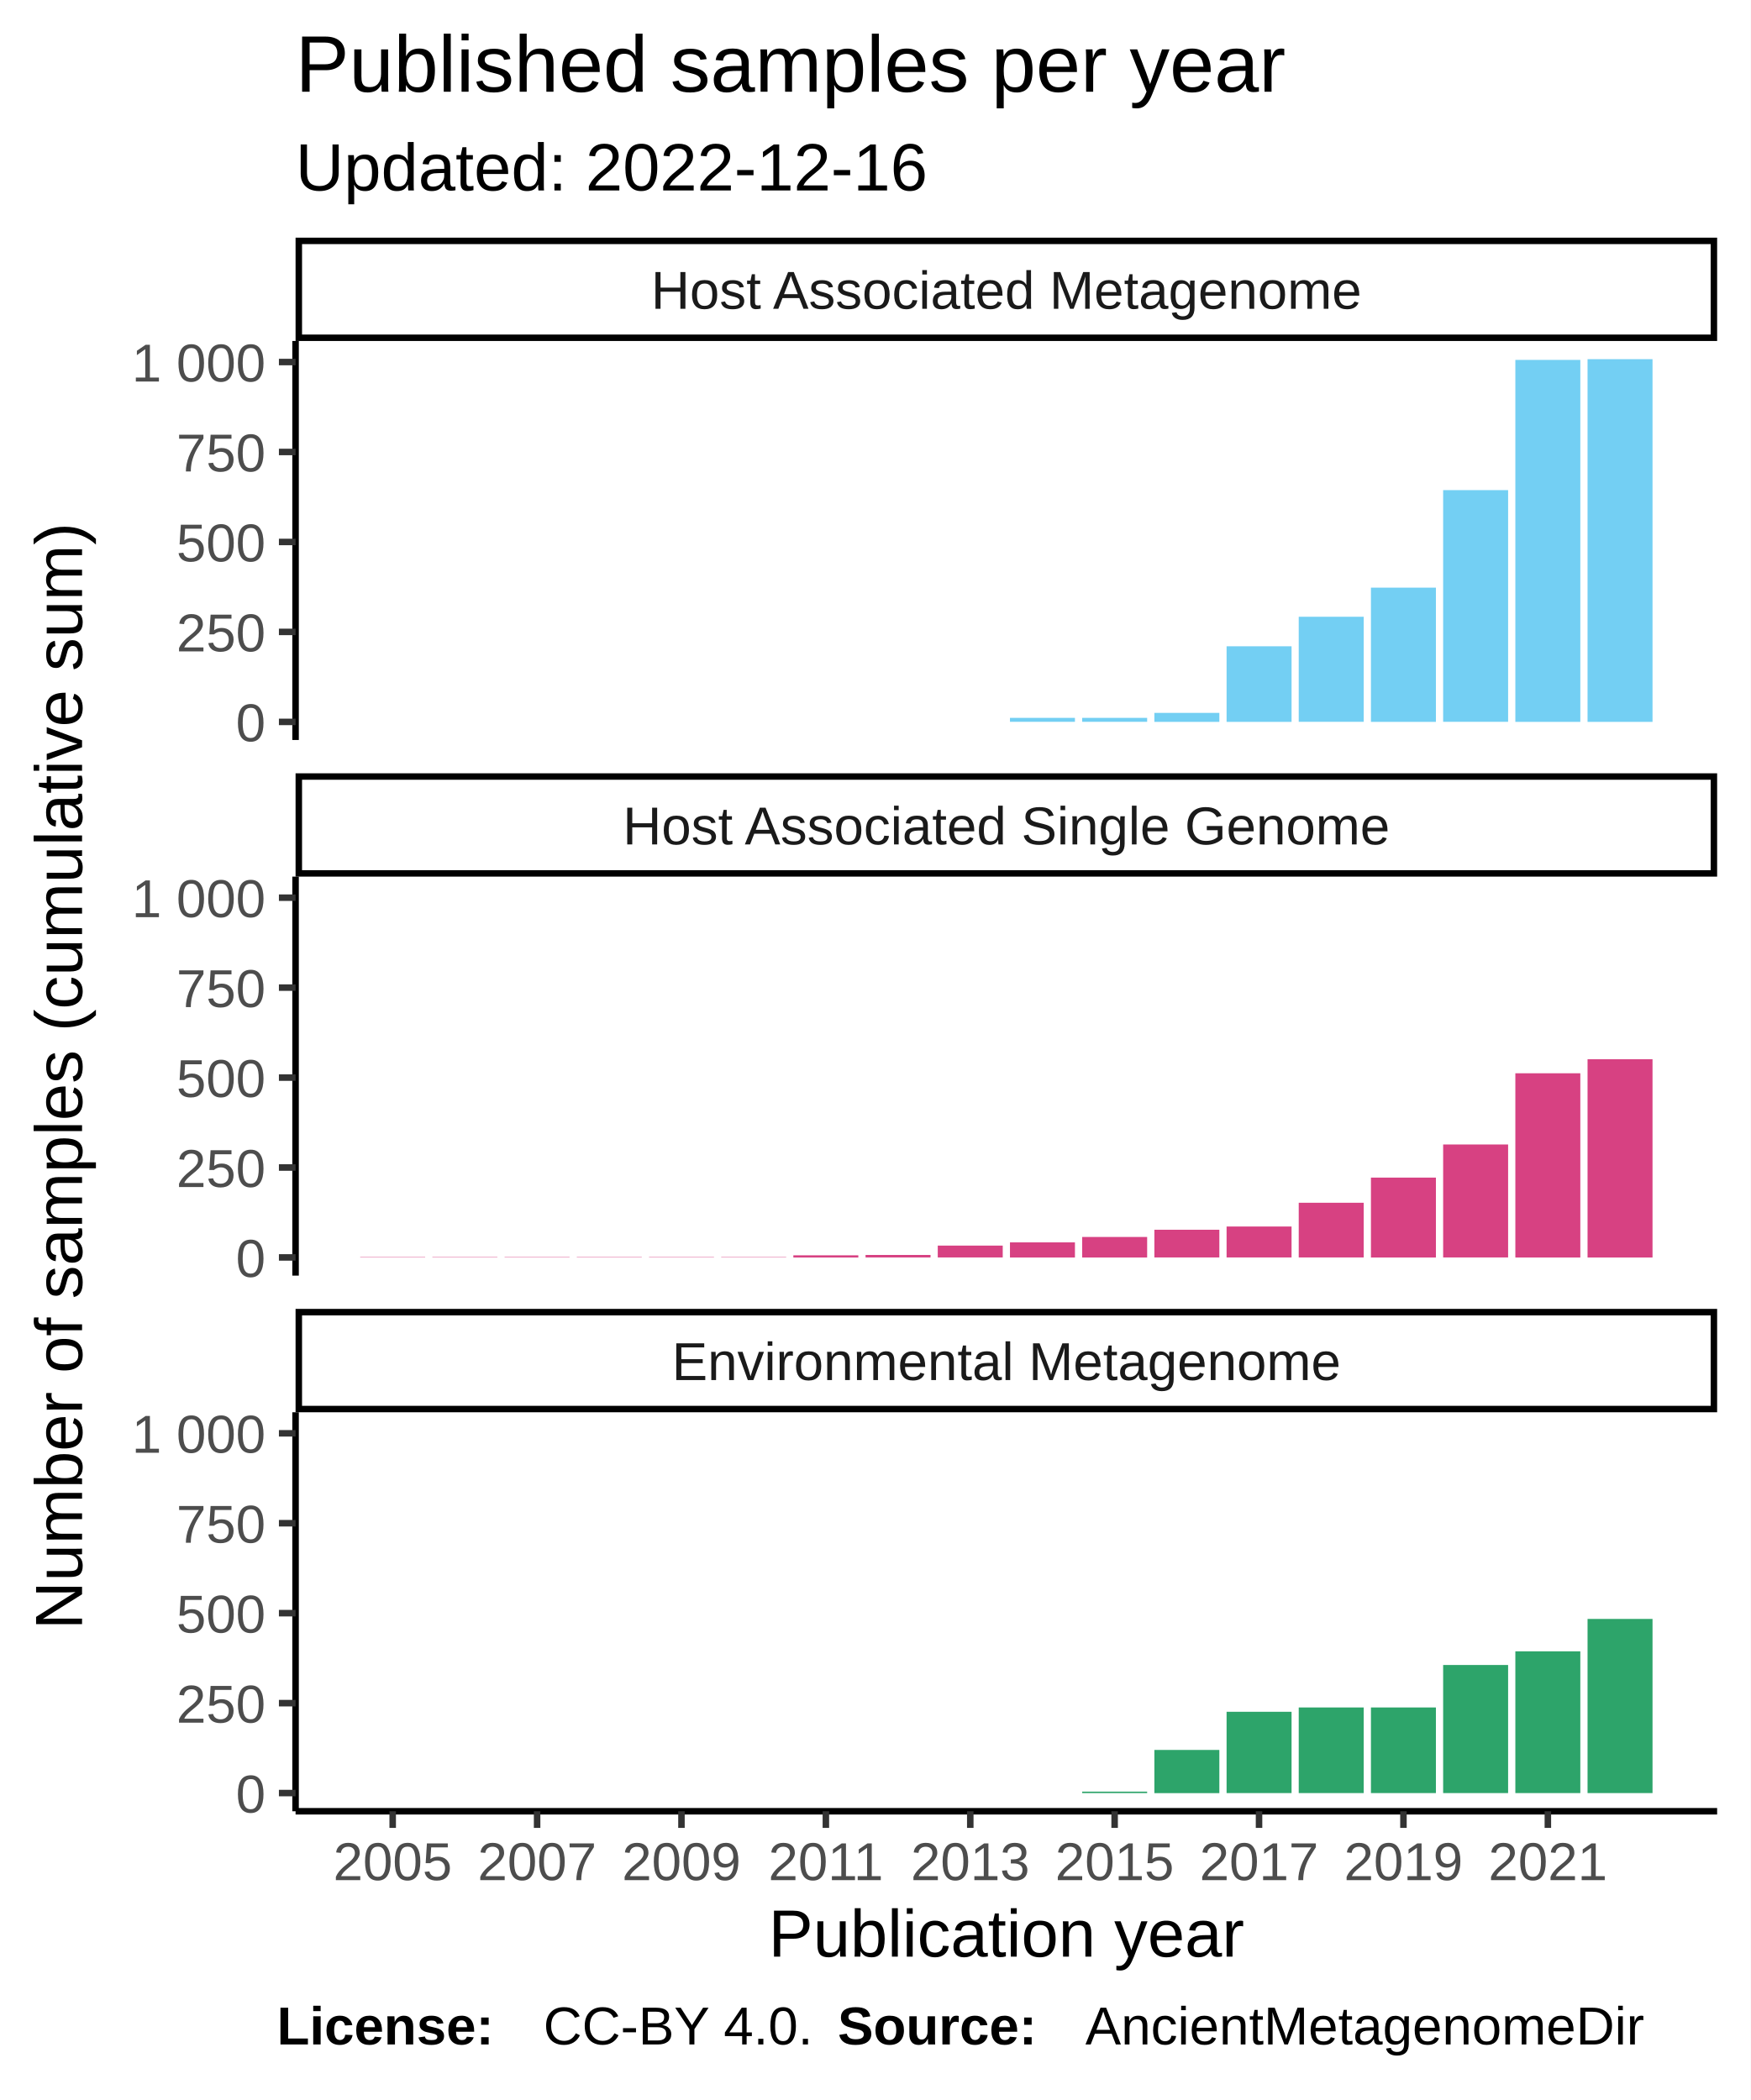
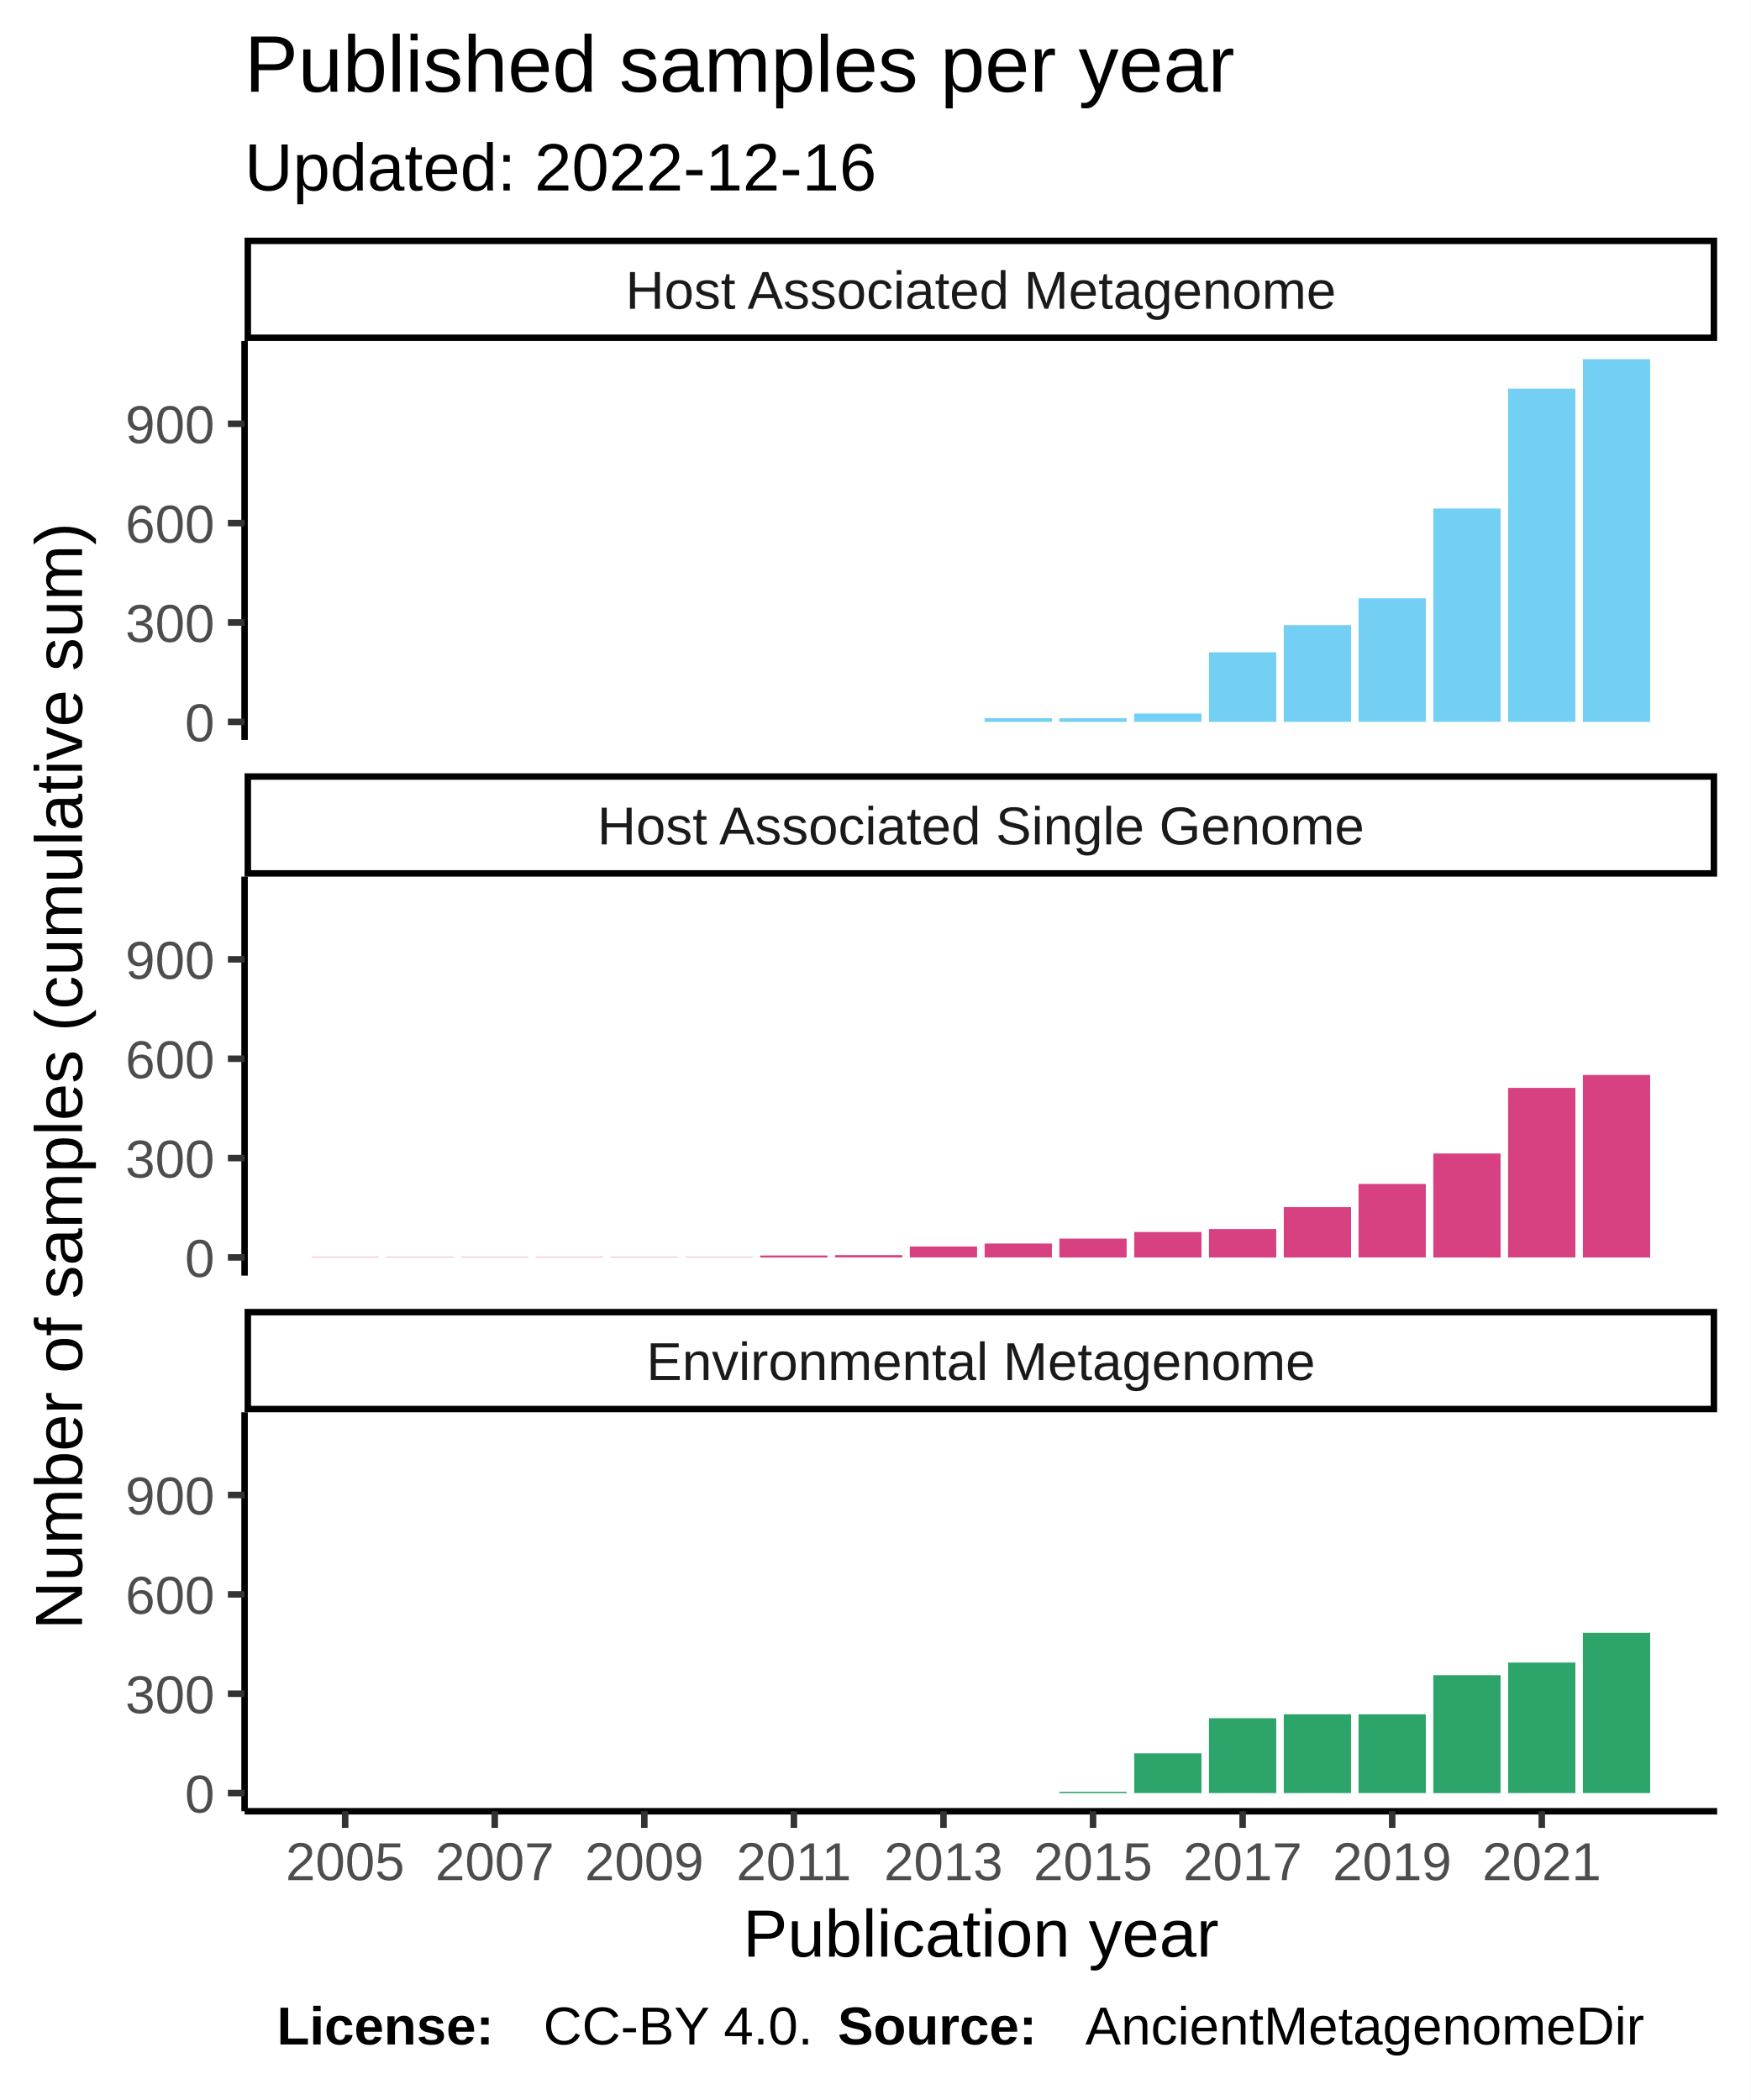
<svg xmlns="http://www.w3.org/2000/svg" class="svglite" width="288.00pt" height="345.60pt" viewBox="0 0 288.00 345.60">
  <defs>
    <style type="text/css">
    .svglite line, .svglite polyline, .svglite polygon, .svglite path, .svglite rect, .svglite circle {
      fill: none;
      stroke: #000000;
      stroke-linecap: round;
      stroke-linejoin: round;
      stroke-miterlimit: 10.00;
    }
  </style>
  </defs>
  <rect width="100%" height="100%" style="stroke: none; fill: #FFFFFF;" />
  <defs>
    <clipPath id="cpMC4wMHwyODguMDB8MC4wMHwzNDUuNjA=">
      <rect x="0.00" y="0.00" width="288.00" height="345.60" />
    </clipPath>
  </defs>
  <g clip-path="url(#cpMC4wMHwyODguMDB8MC4wMHwzNDUuNjA=)">
    <rect x="0.00" y="0.00" width="288.00" height="345.60" style="stroke-width: 1.07; stroke: #FFFFFF; fill: #FFFFFF;" />
  </g>
  <defs>
-     <clipPath id="cpNDguNjN8MjgyLjUyfDU2LjEyfDEyMS43OA==">
-       <rect x="48.63" y="56.12" width="233.89" height="65.66" />
+     <clipPath id="cpNDAuMjR8MjgyLjUyfDU2LjEyfDEyMS43OA==">
+       <rect x="40.24" y="56.12" width="242.28" height="65.66" />
    </clipPath>
  </defs>
-   <g clip-path="url(#cpNDguNjN8MjgyLjUyfDU2LjEyfDEyMS43OA==)">
-     <rect x="48.63" y="56.12" width="233.89" height="65.66" style="stroke-width: 1.07; stroke: none; fill: #FFFFFF;" />
-     <rect x="59.26" y="118.80" width="10.69" height="0.00" style="stroke-width: 1.07; stroke: none; stroke-linecap: square; stroke-linejoin: miter; fill: #73CFF3;" />
-     <rect x="71.14" y="118.80" width="10.69" height="0.00" style="stroke-width: 1.07; stroke: none; stroke-linecap: square; stroke-linejoin: miter; fill: #73CFF3;" />
-     <rect x="83.02" y="118.80" width="10.69" height="0.00" style="stroke-width: 1.07; stroke: none; stroke-linecap: square; stroke-linejoin: miter; fill: #73CFF3;" />
-     <rect x="94.90" y="118.80" width="10.69" height="0.00" style="stroke-width: 1.07; stroke: none; stroke-linecap: square; stroke-linejoin: miter; fill: #73CFF3;" />
-     <rect x="106.78" y="118.80" width="10.69" height="0.00" style="stroke-width: 1.07; stroke: none; stroke-linecap: square; stroke-linejoin: miter; fill: #73CFF3;" />
-     <rect x="118.66" y="118.80" width="10.69" height="0.00" style="stroke-width: 1.07; stroke: none; stroke-linecap: square; stroke-linejoin: miter; fill: #73CFF3;" />
-     <rect x="130.53" y="118.80" width="10.69" height="0.00" style="stroke-width: 1.07; stroke: none; stroke-linecap: square; stroke-linejoin: miter; fill: #73CFF3;" />
-     <rect x="142.41" y="118.80" width="10.69" height="0.00" style="stroke-width: 1.07; stroke: none; stroke-linecap: square; stroke-linejoin: miter; fill: #73CFF3;" />
-     <rect x="154.29" y="118.80" width="10.69" height="0.00" style="stroke-width: 1.07; stroke: none; stroke-linecap: square; stroke-linejoin: miter; fill: #73CFF3;" />
-     <rect x="166.17" y="118.14" width="10.69" height="0.65" style="stroke-width: 1.07; stroke: none; stroke-linecap: square; stroke-linejoin: miter; fill: #73CFF3;" />
-     <rect x="178.05" y="118.14" width="10.69" height="0.65" style="stroke-width: 1.07; stroke: none; stroke-linecap: square; stroke-linejoin: miter; fill: #73CFF3;" />
-     <rect x="189.93" y="117.32" width="10.69" height="1.48" style="stroke-width: 1.07; stroke: none; stroke-linecap: square; stroke-linejoin: miter; fill: #73CFF3;" />
-     <rect x="201.81" y="106.36" width="10.69" height="12.44" style="stroke-width: 1.07; stroke: none; stroke-linecap: square; stroke-linejoin: miter; fill: #73CFF3;" />
-     <rect x="213.68" y="101.50" width="10.69" height="17.29" style="stroke-width: 1.07; stroke: none; stroke-linecap: square; stroke-linejoin: miter; fill: #73CFF3;" />
-     <rect x="225.56" y="96.71" width="10.69" height="22.09" style="stroke-width: 1.07; stroke: none; stroke-linecap: square; stroke-linejoin: miter; fill: #73CFF3;" />
-     <rect x="237.44" y="80.66" width="10.69" height="38.13" style="stroke-width: 1.07; stroke: none; stroke-linecap: square; stroke-linejoin: miter; fill: #73CFF3;" />
-     <rect x="249.32" y="59.23" width="10.69" height="59.57" style="stroke-width: 1.07; stroke: none; stroke-linecap: square; stroke-linejoin: miter; fill: #73CFF3;" />
-     <rect x="261.20" y="59.11" width="10.69" height="59.69" style="stroke-width: 1.07; stroke: none; stroke-linecap: square; stroke-linejoin: miter; fill: #73CFF3;" />
+   <g clip-path="url(#cpNDAuMjR8MjgyLjUyfDU2LjEyfDEyMS43OA==)">
+     <rect x="40.24" y="56.12" width="242.28" height="65.66" style="stroke-width: 1.07; stroke: none; fill: #FFFFFF;" />
+     <rect x="51.26" y="118.80" width="11.07" height="0.00" style="stroke-width: 1.07; stroke: none; stroke-linecap: square; stroke-linejoin: miter; fill: #73CFF3;" />
+     <rect x="63.56" y="118.80" width="11.07" height="0.00" style="stroke-width: 1.07; stroke: none; stroke-linecap: square; stroke-linejoin: miter; fill: #73CFF3;" />
+     <rect x="75.87" y="118.80" width="11.07" height="0.00" style="stroke-width: 1.07; stroke: none; stroke-linecap: square; stroke-linejoin: miter; fill: #73CFF3;" />
+     <rect x="88.17" y="118.80" width="11.07" height="0.00" style="stroke-width: 1.07; stroke: none; stroke-linecap: square; stroke-linejoin: miter; fill: #73CFF3;" />
+     <rect x="100.47" y="118.80" width="11.07" height="0.00" style="stroke-width: 1.07; stroke: none; stroke-linecap: square; stroke-linejoin: miter; fill: #73CFF3;" />
+     <rect x="112.78" y="118.80" width="11.07" height="0.00" style="stroke-width: 1.07; stroke: none; stroke-linecap: square; stroke-linejoin: miter; fill: #73CFF3;" />
+     <rect x="125.08" y="118.80" width="11.07" height="0.00" style="stroke-width: 1.07; stroke: none; stroke-linecap: square; stroke-linejoin: miter; fill: #73CFF3;" />
+     <rect x="137.39" y="118.80" width="11.07" height="0.00" style="stroke-width: 1.07; stroke: none; stroke-linecap: square; stroke-linejoin: miter; fill: #73CFF3;" />
+     <rect x="149.69" y="118.80" width="11.07" height="0.00" style="stroke-width: 1.07; stroke: none; stroke-linecap: square; stroke-linejoin: miter; fill: #73CFF3;" />
+     <rect x="162.00" y="118.20" width="11.07" height="0.60" style="stroke-width: 1.07; stroke: none; stroke-linecap: square; stroke-linejoin: miter; fill: #73CFF3;" />
+     <rect x="174.30" y="118.20" width="11.07" height="0.60" style="stroke-width: 1.07; stroke: none; stroke-linecap: square; stroke-linejoin: miter; fill: #73CFF3;" />
+     <rect x="186.61" y="117.43" width="11.07" height="1.36" style="stroke-width: 1.07; stroke: none; stroke-linecap: square; stroke-linejoin: miter; fill: #73CFF3;" />
+     <rect x="198.91" y="107.35" width="11.07" height="11.45" style="stroke-width: 1.07; stroke: none; stroke-linecap: square; stroke-linejoin: miter; fill: #73CFF3;" />
+     <rect x="211.22" y="102.88" width="11.07" height="15.92" style="stroke-width: 1.07; stroke: none; stroke-linecap: square; stroke-linejoin: miter; fill: #73CFF3;" />
+     <rect x="223.52" y="98.46" width="11.07" height="20.33" style="stroke-width: 1.07; stroke: none; stroke-linecap: square; stroke-linejoin: miter; fill: #73CFF3;" />
+     <rect x="235.82" y="83.69" width="11.07" height="35.10" style="stroke-width: 1.07; stroke: none; stroke-linecap: square; stroke-linejoin: miter; fill: #73CFF3;" />
+     <rect x="248.13" y="63.96" width="11.07" height="54.84" style="stroke-width: 1.07; stroke: none; stroke-linecap: square; stroke-linejoin: miter; fill: #73CFF3;" />
+     <rect x="260.43" y="59.11" width="11.07" height="59.69" style="stroke-width: 1.07; stroke: none; stroke-linecap: square; stroke-linejoin: miter; fill: #73CFF3;" />
  </g>
  <g clip-path="url(#cpMC4wMHwyODguMDB8MC4wMHwzNDUuNjA=)">
</g>
  <defs>
-     <clipPath id="cpNDguNjN8MjgyLjUyfDE0NC4yN3wyMDkuOTM=">
-       <rect x="48.63" y="144.27" width="233.89" height="65.66" />
+     <clipPath id="cpNDAuMjR8MjgyLjUyfDE0NC4yN3wyMDkuOTM=">
+       <rect x="40.24" y="144.27" width="242.28" height="65.66" />
    </clipPath>
  </defs>
-   <g clip-path="url(#cpNDguNjN8MjgyLjUyfDE0NC4yN3wyMDkuOTM=)">
-     <rect x="48.63" y="144.27" width="233.89" height="65.66" style="stroke-width: 1.07; stroke: none; fill: #FFFFFF;" />
-     <rect x="59.26" y="206.88" width="10.69" height="0.059" style="stroke-width: 1.07; stroke: none; stroke-linecap: square; stroke-linejoin: miter; fill: #D74182;" />
-     <rect x="71.14" y="206.88" width="10.69" height="0.059" style="stroke-width: 1.07; stroke: none; stroke-linecap: square; stroke-linejoin: miter; fill: #D74182;" />
-     <rect x="83.02" y="206.88" width="10.69" height="0.059" style="stroke-width: 1.07; stroke: none; stroke-linecap: square; stroke-linejoin: miter; fill: #D74182;" />
-     <rect x="94.90" y="206.88" width="10.69" height="0.059" style="stroke-width: 1.07; stroke: none; stroke-linecap: square; stroke-linejoin: miter; fill: #D74182;" />
-     <rect x="106.78" y="206.88" width="10.69" height="0.059" style="stroke-width: 1.07; stroke: none; stroke-linecap: square; stroke-linejoin: miter; fill: #D74182;" />
-     <rect x="118.66" y="206.88" width="10.69" height="0.059" style="stroke-width: 1.07; stroke: none; stroke-linecap: square; stroke-linejoin: miter; fill: #D74182;" />
-     <rect x="130.53" y="206.59" width="10.69" height="0.36" style="stroke-width: 1.07; stroke: none; stroke-linecap: square; stroke-linejoin: miter; fill: #D74182;" />
-     <rect x="142.41" y="206.53" width="10.69" height="0.41" style="stroke-width: 1.07; stroke: none; stroke-linecap: square; stroke-linejoin: miter; fill: #D74182;" />
-     <rect x="154.29" y="204.99" width="10.69" height="1.95" style="stroke-width: 1.07; stroke: none; stroke-linecap: square; stroke-linejoin: miter; fill: #D74182;" />
-     <rect x="166.17" y="204.46" width="10.69" height="2.49" style="stroke-width: 1.07; stroke: none; stroke-linecap: square; stroke-linejoin: miter; fill: #D74182;" />
-     <rect x="178.05" y="203.57" width="10.69" height="3.38" style="stroke-width: 1.07; stroke: none; stroke-linecap: square; stroke-linejoin: miter; fill: #D74182;" />
-     <rect x="189.93" y="202.38" width="10.69" height="4.56" style="stroke-width: 1.07; stroke: none; stroke-linecap: square; stroke-linejoin: miter; fill: #D74182;" />
-     <rect x="201.81" y="201.85" width="10.69" height="5.09" style="stroke-width: 1.07; stroke: none; stroke-linecap: square; stroke-linejoin: miter; fill: #D74182;" />
-     <rect x="213.68" y="197.94" width="10.69" height="9.00" style="stroke-width: 1.07; stroke: none; stroke-linecap: square; stroke-linejoin: miter; fill: #D74182;" />
-     <rect x="225.56" y="193.80" width="10.69" height="13.15" style="stroke-width: 1.07; stroke: none; stroke-linecap: square; stroke-linejoin: miter; fill: #D74182;" />
-     <rect x="237.44" y="188.35" width="10.69" height="18.59" style="stroke-width: 1.07; stroke: none; stroke-linecap: square; stroke-linejoin: miter; fill: #D74182;" />
-     <rect x="249.32" y="176.63" width="10.69" height="30.32" style="stroke-width: 1.07; stroke: none; stroke-linecap: square; stroke-linejoin: miter; fill: #D74182;" />
-     <rect x="261.20" y="174.32" width="10.69" height="32.63" style="stroke-width: 1.07; stroke: none; stroke-linecap: square; stroke-linejoin: miter; fill: #D74182;" />
+   <g clip-path="url(#cpNDAuMjR8MjgyLjUyfDE0NC4yN3wyMDkuOTM=)">
+     <rect x="40.24" y="144.27" width="242.28" height="65.66" style="stroke-width: 1.07; stroke: none; fill: #FFFFFF;" />
+     <rect x="51.26" y="206.89" width="11.07" height="0.055" style="stroke-width: 1.07; stroke: none; stroke-linecap: square; stroke-linejoin: miter; fill: #D74182;" />
+     <rect x="63.56" y="206.89" width="11.07" height="0.055" style="stroke-width: 1.07; stroke: none; stroke-linecap: square; stroke-linejoin: miter; fill: #D74182;" />
+     <rect x="75.87" y="206.89" width="11.07" height="0.055" style="stroke-width: 1.07; stroke: none; stroke-linecap: square; stroke-linejoin: miter; fill: #D74182;" />
+     <rect x="88.17" y="206.89" width="11.07" height="0.055" style="stroke-width: 1.07; stroke: none; stroke-linecap: square; stroke-linejoin: miter; fill: #D74182;" />
+     <rect x="100.47" y="206.89" width="11.07" height="0.055" style="stroke-width: 1.07; stroke: none; stroke-linecap: square; stroke-linejoin: miter; fill: #D74182;" />
+     <rect x="112.78" y="206.89" width="11.07" height="0.055" style="stroke-width: 1.07; stroke: none; stroke-linecap: square; stroke-linejoin: miter; fill: #D74182;" />
+     <rect x="125.08" y="206.62" width="11.07" height="0.33" style="stroke-width: 1.07; stroke: none; stroke-linecap: square; stroke-linejoin: miter; fill: #D74182;" />
+     <rect x="137.39" y="206.56" width="11.07" height="0.38" style="stroke-width: 1.07; stroke: none; stroke-linecap: square; stroke-linejoin: miter; fill: #D74182;" />
+     <rect x="149.69" y="205.14" width="11.07" height="1.80" style="stroke-width: 1.07; stroke: none; stroke-linecap: square; stroke-linejoin: miter; fill: #D74182;" />
+     <rect x="162.00" y="204.65" width="11.07" height="2.29" style="stroke-width: 1.07; stroke: none; stroke-linecap: square; stroke-linejoin: miter; fill: #D74182;" />
+     <rect x="174.30" y="203.84" width="11.07" height="3.11" style="stroke-width: 1.07; stroke: none; stroke-linecap: square; stroke-linejoin: miter; fill: #D74182;" />
+     <rect x="186.61" y="202.75" width="11.07" height="4.20" style="stroke-width: 1.07; stroke: none; stroke-linecap: square; stroke-linejoin: miter; fill: #D74182;" />
+     <rect x="198.91" y="202.26" width="11.07" height="4.69" style="stroke-width: 1.07; stroke: none; stroke-linecap: square; stroke-linejoin: miter; fill: #D74182;" />
+     <rect x="211.22" y="198.66" width="11.07" height="8.29" style="stroke-width: 1.07; stroke: none; stroke-linecap: square; stroke-linejoin: miter; fill: #D74182;" />
+     <rect x="223.52" y="194.84" width="11.07" height="12.10" style="stroke-width: 1.07; stroke: none; stroke-linecap: square; stroke-linejoin: miter; fill: #D74182;" />
+     <rect x="235.82" y="189.83" width="11.07" height="17.12" style="stroke-width: 1.07; stroke: none; stroke-linecap: square; stroke-linejoin: miter; fill: #D74182;" />
+     <rect x="248.13" y="179.03" width="11.07" height="27.91" style="stroke-width: 1.07; stroke: none; stroke-linecap: square; stroke-linejoin: miter; fill: #D74182;" />
+     <rect x="260.43" y="176.91" width="11.07" height="30.04" style="stroke-width: 1.07; stroke: none; stroke-linecap: square; stroke-linejoin: miter; fill: #D74182;" />
  </g>
  <g clip-path="url(#cpMC4wMHwyODguMDB8MC4wMHwzNDUuNjA=)">
</g>
  <defs>
-     <clipPath id="cpNDguNjN8MjgyLjUyfDIzMi40MnwyOTguMDg=">
-       <rect x="48.63" y="232.42" width="233.89" height="65.66" />
+     <clipPath id="cpNDAuMjR8MjgyLjUyfDIzMi40MnwyOTguMDg=">
+       <rect x="40.24" y="232.42" width="242.28" height="65.66" />
    </clipPath>
  </defs>
-   <g clip-path="url(#cpNDguNjN8MjgyLjUyfDIzMi40MnwyOTguMDg=)">
-     <rect x="48.63" y="232.42" width="233.89" height="65.66" style="stroke-width: 1.07; stroke: none; fill: #FFFFFF;" />
-     <rect x="59.26" y="295.09" width="10.69" height="0.00" style="stroke-width: 1.07; stroke: none; stroke-linecap: square; stroke-linejoin: miter; fill: #2DA46A;" />
-     <rect x="71.14" y="295.09" width="10.69" height="0.00" style="stroke-width: 1.07; stroke: none; stroke-linecap: square; stroke-linejoin: miter; fill: #2DA46A;" />
-     <rect x="83.02" y="295.09" width="10.69" height="0.00" style="stroke-width: 1.07; stroke: none; stroke-linecap: square; stroke-linejoin: miter; fill: #2DA46A;" />
-     <rect x="94.90" y="295.09" width="10.69" height="0.00" style="stroke-width: 1.07; stroke: none; stroke-linecap: square; stroke-linejoin: miter; fill: #2DA46A;" />
-     <rect x="106.78" y="295.09" width="10.69" height="0.00" style="stroke-width: 1.07; stroke: none; stroke-linecap: square; stroke-linejoin: miter; fill: #2DA46A;" />
-     <rect x="118.66" y="295.09" width="10.69" height="0.00" style="stroke-width: 1.07; stroke: none; stroke-linecap: square; stroke-linejoin: miter; fill: #2DA46A;" />
-     <rect x="130.53" y="295.09" width="10.69" height="0.00" style="stroke-width: 1.07; stroke: none; stroke-linecap: square; stroke-linejoin: miter; fill: #2DA46A;" />
-     <rect x="142.41" y="295.09" width="10.69" height="0.00" style="stroke-width: 1.07; stroke: none; stroke-linecap: square; stroke-linejoin: miter; fill: #2DA46A;" />
-     <rect x="154.29" y="295.09" width="10.69" height="0.00" style="stroke-width: 1.07; stroke: none; stroke-linecap: square; stroke-linejoin: miter; fill: #2DA46A;" />
-     <rect x="166.17" y="295.09" width="10.69" height="0.00" style="stroke-width: 1.07; stroke: none; stroke-linecap: square; stroke-linejoin: miter; fill: #2DA46A;" />
-     <rect x="178.05" y="294.85" width="10.69" height="0.24" style="stroke-width: 1.07; stroke: none; stroke-linecap: square; stroke-linejoin: miter; fill: #2DA46A;" />
-     <rect x="189.93" y="287.99" width="10.69" height="7.11" style="stroke-width: 1.07; stroke: none; stroke-linecap: square; stroke-linejoin: miter; fill: #2DA46A;" />
-     <rect x="201.81" y="281.71" width="10.69" height="13.38" style="stroke-width: 1.07; stroke: none; stroke-linecap: square; stroke-linejoin: miter; fill: #2DA46A;" />
-     <rect x="213.68" y="281.00" width="10.69" height="14.09" style="stroke-width: 1.07; stroke: none; stroke-linecap: square; stroke-linejoin: miter; fill: #2DA46A;" />
-     <rect x="225.56" y="281.00" width="10.69" height="14.09" style="stroke-width: 1.07; stroke: none; stroke-linecap: square; stroke-linejoin: miter; fill: #2DA46A;" />
-     <rect x="237.44" y="274.01" width="10.69" height="21.08" style="stroke-width: 1.07; stroke: none; stroke-linecap: square; stroke-linejoin: miter; fill: #2DA46A;" />
-     <rect x="249.32" y="271.76" width="10.69" height="23.33" style="stroke-width: 1.07; stroke: none; stroke-linecap: square; stroke-linejoin: miter; fill: #2DA46A;" />
-     <rect x="261.20" y="266.43" width="10.69" height="28.66" style="stroke-width: 1.07; stroke: none; stroke-linecap: square; stroke-linejoin: miter; fill: #2DA46A;" />
+   <g clip-path="url(#cpNDAuMjR8MjgyLjUyfDIzMi40MnwyOTguMDg=)">
+     <rect x="40.24" y="232.42" width="242.28" height="65.66" style="stroke-width: 1.07; stroke: none; fill: #FFFFFF;" />
+     <rect x="51.26" y="295.09" width="11.07" height="0.00" style="stroke-width: 1.07; stroke: none; stroke-linecap: square; stroke-linejoin: miter; fill: #2DA46A;" />
+     <rect x="63.56" y="295.09" width="11.07" height="0.00" style="stroke-width: 1.07; stroke: none; stroke-linecap: square; stroke-linejoin: miter; fill: #2DA46A;" />
+     <rect x="75.87" y="295.09" width="11.07" height="0.00" style="stroke-width: 1.07; stroke: none; stroke-linecap: square; stroke-linejoin: miter; fill: #2DA46A;" />
+     <rect x="88.17" y="295.09" width="11.07" height="0.00" style="stroke-width: 1.07; stroke: none; stroke-linecap: square; stroke-linejoin: miter; fill: #2DA46A;" />
+     <rect x="100.47" y="295.09" width="11.07" height="0.00" style="stroke-width: 1.07; stroke: none; stroke-linecap: square; stroke-linejoin: miter; fill: #2DA46A;" />
+     <rect x="112.78" y="295.09" width="11.07" height="0.00" style="stroke-width: 1.07; stroke: none; stroke-linecap: square; stroke-linejoin: miter; fill: #2DA46A;" />
+     <rect x="125.08" y="295.09" width="11.07" height="0.00" style="stroke-width: 1.07; stroke: none; stroke-linecap: square; stroke-linejoin: miter; fill: #2DA46A;" />
+     <rect x="137.39" y="295.09" width="11.07" height="0.00" style="stroke-width: 1.07; stroke: none; stroke-linecap: square; stroke-linejoin: miter; fill: #2DA46A;" />
+     <rect x="149.69" y="295.09" width="11.07" height="0.00" style="stroke-width: 1.07; stroke: none; stroke-linecap: square; stroke-linejoin: miter; fill: #2DA46A;" />
+     <rect x="162.00" y="295.09" width="11.07" height="0.00" style="stroke-width: 1.07; stroke: none; stroke-linecap: square; stroke-linejoin: miter; fill: #2DA46A;" />
+     <rect x="174.30" y="294.87" width="11.07" height="0.22" style="stroke-width: 1.07; stroke: none; stroke-linecap: square; stroke-linejoin: miter; fill: #2DA46A;" />
+     <rect x="186.61" y="288.55" width="11.07" height="6.54" style="stroke-width: 1.07; stroke: none; stroke-linecap: square; stroke-linejoin: miter; fill: #2DA46A;" />
+     <rect x="198.91" y="282.77" width="11.07" height="12.32" style="stroke-width: 1.07; stroke: none; stroke-linecap: square; stroke-linejoin: miter; fill: #2DA46A;" />
+     <rect x="211.22" y="282.12" width="11.07" height="12.97" style="stroke-width: 1.07; stroke: none; stroke-linecap: square; stroke-linejoin: miter; fill: #2DA46A;" />
+     <rect x="223.52" y="282.12" width="11.07" height="12.97" style="stroke-width: 1.07; stroke: none; stroke-linecap: square; stroke-linejoin: miter; fill: #2DA46A;" />
+     <rect x="235.82" y="275.69" width="11.07" height="19.41" style="stroke-width: 1.07; stroke: none; stroke-linecap: square; stroke-linejoin: miter; fill: #2DA46A;" />
+     <rect x="248.13" y="273.61" width="11.07" height="21.48" style="stroke-width: 1.07; stroke: none; stroke-linecap: square; stroke-linejoin: miter; fill: #2DA46A;" />
+     <rect x="260.43" y="268.71" width="11.07" height="26.38" style="stroke-width: 1.07; stroke: none; stroke-linecap: square; stroke-linejoin: miter; fill: #2DA46A;" />
  </g>
  <g clip-path="url(#cpMC4wMHwyODguMDB8MC4wMHwzNDUuNjA=)">
</g>
  <defs>
-     <clipPath id="cpNDguNjN8MjgyLjUyfDIxNS40MXwyMzIuNDI=">
-       <rect x="48.63" y="215.41" width="233.89" height="17.01" />
+     <clipPath id="cpNDAuMjR8MjgyLjUyfDIxNS40MXwyMzIuNDI=">
+       <rect x="40.24" y="215.41" width="242.28" height="17.01" />
    </clipPath>
  </defs>
-   <g clip-path="url(#cpNDguNjN8MjgyLjUyfDIxNS40MXwyMzIuNDI=)">
-     <rect x="48.63" y="215.41" width="233.89" height="17.01" style="stroke-width: 2.13; fill: #FFFFFF;" />
-     <text x="165.58" y="227.12" text-anchor="middle" style="font-size: 8.80px; fill: #1A1A1A; font-family: Liberation Sans;" textLength="124.59px" lengthAdjust="spacingAndGlyphs">Environmental Metagenome</text>
+   <g clip-path="url(#cpNDAuMjR8MjgyLjUyfDIxNS40MXwyMzIuNDI=)">
+     <rect x="40.24" y="215.41" width="242.28" height="17.01" style="stroke-width: 2.13; fill: #FFFFFF;" />
+     <text x="161.38" y="227.12" text-anchor="middle" style="font-size: 8.80px; fill: #1A1A1A; font-family: Liberation Sans;" textLength="124.59px" lengthAdjust="spacingAndGlyphs">Environmental Metagenome</text>
  </g>
  <g clip-path="url(#cpMC4wMHwyODguMDB8MC4wMHwzNDUuNjA=)">
</g>
  <defs>
-     <clipPath id="cpNDguNjN8MjgyLjUyfDEyNy4yNnwxNDQuMjc=">
-       <rect x="48.63" y="127.26" width="233.89" height="17.01" />
+     <clipPath id="cpNDAuMjR8MjgyLjUyfDEyNy4yNnwxNDQuMjc=">
+       <rect x="40.24" y="127.26" width="242.28" height="17.01" />
    </clipPath>
  </defs>
-   <g clip-path="url(#cpNDguNjN8MjgyLjUyfDEyNy4yNnwxNDQuMjc=)">
-     <rect x="48.63" y="127.26" width="233.89" height="17.01" style="stroke-width: 2.13; fill: #FFFFFF;" />
-     <text x="165.58" y="138.97" text-anchor="middle" style="font-size: 8.80px; fill: #1A1A1A; font-family: Liberation Sans;" textLength="140.36px" lengthAdjust="spacingAndGlyphs">Host Associated Single Genome</text>
+   <g clip-path="url(#cpNDAuMjR8MjgyLjUyfDEyNy4yNnwxNDQuMjc=)">
+     <rect x="40.24" y="127.26" width="242.28" height="17.01" style="stroke-width: 2.13; fill: #FFFFFF;" />
+     <text x="161.38" y="138.97" text-anchor="middle" style="font-size: 8.80px; fill: #1A1A1A; font-family: Liberation Sans;" textLength="140.36px" lengthAdjust="spacingAndGlyphs">Host Associated Single Genome</text>
  </g>
  <g clip-path="url(#cpMC4wMHwyODguMDB8MC4wMHwzNDUuNjA=)">
</g>
  <defs>
-     <clipPath id="cpNDguNjN8MjgyLjUyfDM5LjExfDU2LjEy">
-       <rect x="48.63" y="39.11" width="233.89" height="17.01" />
+     <clipPath id="cpNDAuMjR8MjgyLjUyfDM5LjExfDU2LjEy">
+       <rect x="40.24" y="39.11" width="242.28" height="17.01" />
    </clipPath>
  </defs>
-   <g clip-path="url(#cpNDguNjN8MjgyLjUyfDM5LjExfDU2LjEy)">
-     <rect x="48.63" y="39.11" width="233.89" height="17.01" style="stroke-width: 2.13; fill: #FFFFFF;" />
-     <text x="165.58" y="50.82" text-anchor="middle" style="font-size: 8.80px; fill: #1A1A1A; font-family: Liberation Sans;" textLength="131.12px" lengthAdjust="spacingAndGlyphs">Host Associated Metagenome</text>
+   <g clip-path="url(#cpNDAuMjR8MjgyLjUyfDM5LjExfDU2LjEy)">
+     <rect x="40.24" y="39.11" width="242.28" height="17.01" style="stroke-width: 2.13; fill: #FFFFFF;" />
+     <text x="161.38" y="50.82" text-anchor="middle" style="font-size: 8.80px; fill: #1A1A1A; font-family: Liberation Sans;" textLength="131.12px" lengthAdjust="spacingAndGlyphs">Host Associated Metagenome</text>
  </g>
  <g clip-path="url(#cpMC4wMHwyODguMDB8MC4wMHwzNDUuNjA=)">
-     <polyline points="48.63,298.08 282.52,298.08 " style="stroke-width: 1.07; stroke-linecap: butt;" />
-     <polyline points="64.61,300.82 64.61,298.08 " style="stroke-width: 1.07; stroke: #333333; stroke-linecap: butt;" />
-     <polyline points="88.37,300.82 88.37,298.08 " style="stroke-width: 1.07; stroke: #333333; stroke-linecap: butt;" />
-     <polyline points="112.12,300.82 112.12,298.08 " style="stroke-width: 1.07; stroke: #333333; stroke-linecap: butt;" />
-     <polyline points="135.88,300.82 135.88,298.08 " style="stroke-width: 1.07; stroke: #333333; stroke-linecap: butt;" />
-     <polyline points="159.64,300.82 159.64,298.08 " style="stroke-width: 1.07; stroke: #333333; stroke-linecap: butt;" />
-     <polyline points="183.39,300.82 183.39,298.08 " style="stroke-width: 1.07; stroke: #333333; stroke-linecap: butt;" />
-     <polyline points="207.15,300.82 207.15,298.08 " style="stroke-width: 1.07; stroke: #333333; stroke-linecap: butt;" />
-     <polyline points="230.91,300.82 230.91,298.08 " style="stroke-width: 1.07; stroke: #333333; stroke-linecap: butt;" />
-     <polyline points="254.67,300.82 254.67,298.08 " style="stroke-width: 1.07; stroke: #333333; stroke-linecap: butt;" />
-     <text x="64.61" y="309.42" text-anchor="middle" style="font-size: 8.80px; fill: #4D4D4D; font-family: Liberation Sans;" textLength="22.38px" lengthAdjust="spacingAndGlyphs">2005</text>
-     <text x="88.37" y="309.42" text-anchor="middle" style="font-size: 8.80px; fill: #4D4D4D; font-family: Liberation Sans;" textLength="22.38px" lengthAdjust="spacingAndGlyphs">2007</text>
-     <text x="112.12" y="309.42" text-anchor="middle" style="font-size: 8.80px; fill: #4D4D4D; font-family: Liberation Sans;" textLength="22.38px" lengthAdjust="spacingAndGlyphs">2009</text>
-     <text x="135.88" y="309.42" text-anchor="middle" style="font-size: 8.80px; fill: #4D4D4D; font-family: Liberation Sans;" textLength="22.38px" lengthAdjust="spacingAndGlyphs">2011</text>
-     <text x="159.64" y="309.42" text-anchor="middle" style="font-size: 8.80px; fill: #4D4D4D; font-family: Liberation Sans;" textLength="22.38px" lengthAdjust="spacingAndGlyphs">2013</text>
-     <text x="183.39" y="309.42" text-anchor="middle" style="font-size: 8.80px; fill: #4D4D4D; font-family: Liberation Sans;" textLength="22.38px" lengthAdjust="spacingAndGlyphs">2015</text>
-     <text x="207.15" y="309.42" text-anchor="middle" style="font-size: 8.80px; fill: #4D4D4D; font-family: Liberation Sans;" textLength="22.38px" lengthAdjust="spacingAndGlyphs">2017</text>
-     <text x="230.91" y="309.42" text-anchor="middle" style="font-size: 8.80px; fill: #4D4D4D; font-family: Liberation Sans;" textLength="22.38px" lengthAdjust="spacingAndGlyphs">2019</text>
-     <text x="254.67" y="309.42" text-anchor="middle" style="font-size: 8.80px; fill: #4D4D4D; font-family: Liberation Sans;" textLength="22.38px" lengthAdjust="spacingAndGlyphs">2021</text>
-     <polyline points="48.63,121.78 48.63,56.12 " style="stroke-width: 1.07; stroke-linecap: butt;" />
-     <text x="43.70" y="122.00" text-anchor="end" style="font-size: 8.80px; fill: #4D4D4D; font-family: Liberation Sans;" textLength="5.59px" lengthAdjust="spacingAndGlyphs">0</text>
-     <text x="43.70" y="107.20" text-anchor="end" style="font-size: 8.80px; fill: #4D4D4D; font-family: Liberation Sans;" textLength="16.78px" lengthAdjust="spacingAndGlyphs">250</text>
-     <text x="43.70" y="92.40" text-anchor="end" style="font-size: 8.80px; fill: #4D4D4D; font-family: Liberation Sans;" textLength="16.78px" lengthAdjust="spacingAndGlyphs">500</text>
-     <text x="43.70" y="77.59" text-anchor="end" style="font-size: 8.80px; fill: #4D4D4D; font-family: Liberation Sans;" textLength="16.78px" lengthAdjust="spacingAndGlyphs">750</text>
-     <text x="43.70" y="62.79" text-anchor="end" style="font-size: 8.80px; fill: #4D4D4D; font-family: Liberation Sans;" textLength="25.17px" lengthAdjust="spacingAndGlyphs">1 000</text>
-     <polyline points="45.89,118.80 48.63,118.80 " style="stroke-width: 1.07; stroke: #333333; stroke-linecap: butt;" />
-     <polyline points="45.89,103.99 48.63,103.99 " style="stroke-width: 1.07; stroke: #333333; stroke-linecap: butt;" />
-     <polyline points="45.89,89.19 48.63,89.19 " style="stroke-width: 1.07; stroke: #333333; stroke-linecap: butt;" />
-     <polyline points="45.89,74.38 48.63,74.38 " style="stroke-width: 1.07; stroke: #333333; stroke-linecap: butt;" />
-     <polyline points="45.89,59.58 48.63,59.58 " style="stroke-width: 1.07; stroke: #333333; stroke-linecap: butt;" />
-     <polyline points="48.63,209.93 48.63,144.27 " style="stroke-width: 1.07; stroke-linecap: butt;" />
-     <text x="43.70" y="210.15" text-anchor="end" style="font-size: 8.80px; fill: #4D4D4D; font-family: Liberation Sans;" textLength="5.59px" lengthAdjust="spacingAndGlyphs">0</text>
-     <text x="43.70" y="195.35" text-anchor="end" style="font-size: 8.80px; fill: #4D4D4D; font-family: Liberation Sans;" textLength="16.78px" lengthAdjust="spacingAndGlyphs">250</text>
-     <text x="43.70" y="180.54" text-anchor="end" style="font-size: 8.80px; fill: #4D4D4D; font-family: Liberation Sans;" textLength="16.78px" lengthAdjust="spacingAndGlyphs">500</text>
-     <text x="43.70" y="165.74" text-anchor="end" style="font-size: 8.80px; fill: #4D4D4D; font-family: Liberation Sans;" textLength="16.78px" lengthAdjust="spacingAndGlyphs">750</text>
-     <text x="43.70" y="150.94" text-anchor="end" style="font-size: 8.80px; fill: #4D4D4D; font-family: Liberation Sans;" textLength="25.17px" lengthAdjust="spacingAndGlyphs">1 000</text>
-     <polyline points="45.89,206.94 48.63,206.94 " style="stroke-width: 1.07; stroke: #333333; stroke-linecap: butt;" />
-     <polyline points="45.89,192.14 48.63,192.14 " style="stroke-width: 1.07; stroke: #333333; stroke-linecap: butt;" />
-     <polyline points="45.89,177.34 48.63,177.34 " style="stroke-width: 1.07; stroke: #333333; stroke-linecap: butt;" />
-     <polyline points="45.89,162.53 48.63,162.53 " style="stroke-width: 1.07; stroke: #333333; stroke-linecap: butt;" />
-     <polyline points="45.89,147.73 48.63,147.73 " style="stroke-width: 1.07; stroke: #333333; stroke-linecap: butt;" />
-     <polyline points="48.63,298.08 48.63,232.42 " style="stroke-width: 1.07; stroke-linecap: butt;" />
-     <text x="43.70" y="298.30" text-anchor="end" style="font-size: 8.80px; fill: #4D4D4D; font-family: Liberation Sans;" textLength="5.59px" lengthAdjust="spacingAndGlyphs">0</text>
-     <text x="43.70" y="283.50" text-anchor="end" style="font-size: 8.80px; fill: #4D4D4D; font-family: Liberation Sans;" textLength="16.78px" lengthAdjust="spacingAndGlyphs">250</text>
-     <text x="43.70" y="268.69" text-anchor="end" style="font-size: 8.80px; fill: #4D4D4D; font-family: Liberation Sans;" textLength="16.78px" lengthAdjust="spacingAndGlyphs">500</text>
-     <text x="43.70" y="253.89" text-anchor="end" style="font-size: 8.80px; fill: #4D4D4D; font-family: Liberation Sans;" textLength="16.78px" lengthAdjust="spacingAndGlyphs">750</text>
-     <text x="43.70" y="239.08" text-anchor="end" style="font-size: 8.80px; fill: #4D4D4D; font-family: Liberation Sans;" textLength="25.17px" lengthAdjust="spacingAndGlyphs">1 000</text>
-     <polyline points="45.89,295.09 48.63,295.09 " style="stroke-width: 1.07; stroke: #333333; stroke-linecap: butt;" />
-     <polyline points="45.89,280.29 48.63,280.29 " style="stroke-width: 1.07; stroke: #333333; stroke-linecap: butt;" />
-     <polyline points="45.89,265.48 48.63,265.48 " style="stroke-width: 1.07; stroke: #333333; stroke-linecap: butt;" />
-     <polyline points="45.89,250.68 48.63,250.68 " style="stroke-width: 1.07; stroke: #333333; stroke-linecap: butt;" />
-     <polyline points="45.89,235.88 48.63,235.88 " style="stroke-width: 1.07; stroke: #333333; stroke-linecap: butt;" />
-     <text x="165.58" y="322.01" text-anchor="middle" style="font-size: 11.00px; font-family: Liberation Sans;" textLength="88.41px" lengthAdjust="spacingAndGlyphs">Publication year</text>
+     <polyline points="40.24,298.08 282.52,298.08 " style="stroke-width: 1.07; stroke-linecap: butt;" />
+     <polyline points="56.79,300.82 56.79,298.08 " style="stroke-width: 1.07; stroke: #333333; stroke-linecap: butt;" />
+     <polyline points="81.40,300.82 81.40,298.08 " style="stroke-width: 1.07; stroke: #333333; stroke-linecap: butt;" />
+     <polyline points="106.01,300.82 106.01,298.08 " style="stroke-width: 1.07; stroke: #333333; stroke-linecap: butt;" />
+     <polyline points="130.62,300.82 130.62,298.08 " style="stroke-width: 1.07; stroke: #333333; stroke-linecap: butt;" />
+     <polyline points="155.23,300.82 155.23,298.08 " style="stroke-width: 1.07; stroke: #333333; stroke-linecap: butt;" />
+     <polyline points="179.84,300.82 179.84,298.08 " style="stroke-width: 1.07; stroke: #333333; stroke-linecap: butt;" />
+     <polyline points="204.45,300.82 204.45,298.08 " style="stroke-width: 1.07; stroke: #333333; stroke-linecap: butt;" />
+     <polyline points="229.06,300.82 229.06,298.08 " style="stroke-width: 1.07; stroke: #333333; stroke-linecap: butt;" />
+     <polyline points="253.67,300.82 253.67,298.08 " style="stroke-width: 1.07; stroke: #333333; stroke-linecap: butt;" />
+     <text x="56.79" y="309.42" text-anchor="middle" style="font-size: 8.80px; fill: #4D4D4D; font-family: Liberation Sans;" textLength="22.38px" lengthAdjust="spacingAndGlyphs">2005</text>
+     <text x="81.40" y="309.42" text-anchor="middle" style="font-size: 8.80px; fill: #4D4D4D; font-family: Liberation Sans;" textLength="22.38px" lengthAdjust="spacingAndGlyphs">2007</text>
+     <text x="106.01" y="309.42" text-anchor="middle" style="font-size: 8.80px; fill: #4D4D4D; font-family: Liberation Sans;" textLength="22.38px" lengthAdjust="spacingAndGlyphs">2009</text>
+     <text x="130.62" y="309.42" text-anchor="middle" style="font-size: 8.80px; fill: #4D4D4D; font-family: Liberation Sans;" textLength="22.38px" lengthAdjust="spacingAndGlyphs">2011</text>
+     <text x="155.23" y="309.42" text-anchor="middle" style="font-size: 8.80px; fill: #4D4D4D; font-family: Liberation Sans;" textLength="22.38px" lengthAdjust="spacingAndGlyphs">2013</text>
+     <text x="179.84" y="309.42" text-anchor="middle" style="font-size: 8.80px; fill: #4D4D4D; font-family: Liberation Sans;" textLength="22.38px" lengthAdjust="spacingAndGlyphs">2015</text>
+     <text x="204.45" y="309.42" text-anchor="middle" style="font-size: 8.80px; fill: #4D4D4D; font-family: Liberation Sans;" textLength="22.38px" lengthAdjust="spacingAndGlyphs">2017</text>
+     <text x="229.06" y="309.42" text-anchor="middle" style="font-size: 8.80px; fill: #4D4D4D; font-family: Liberation Sans;" textLength="22.38px" lengthAdjust="spacingAndGlyphs">2019</text>
+     <text x="253.67" y="309.42" text-anchor="middle" style="font-size: 8.80px; fill: #4D4D4D; font-family: Liberation Sans;" textLength="22.38px" lengthAdjust="spacingAndGlyphs">2021</text>
+     <polyline points="40.24,121.78 40.24,56.12 " style="stroke-width: 1.07; stroke-linecap: butt;" />
+     <text x="35.31" y="122.00" text-anchor="end" style="font-size: 8.80px; fill: #4D4D4D; font-family: Liberation Sans;" textLength="5.59px" lengthAdjust="spacingAndGlyphs">0</text>
+     <text x="35.31" y="105.65" text-anchor="end" style="font-size: 8.80px; fill: #4D4D4D; font-family: Liberation Sans;" textLength="16.78px" lengthAdjust="spacingAndGlyphs">300</text>
+     <text x="35.31" y="89.30" text-anchor="end" style="font-size: 8.80px; fill: #4D4D4D; font-family: Liberation Sans;" textLength="16.78px" lengthAdjust="spacingAndGlyphs">600</text>
+     <text x="35.31" y="72.94" text-anchor="end" style="font-size: 8.80px; fill: #4D4D4D; font-family: Liberation Sans;" textLength="16.78px" lengthAdjust="spacingAndGlyphs">900</text>
+     <polyline points="37.50,118.80 40.24,118.80 " style="stroke-width: 1.07; stroke: #333333; stroke-linecap: butt;" />
+     <polyline points="37.50,102.44 40.24,102.44 " style="stroke-width: 1.07; stroke: #333333; stroke-linecap: butt;" />
+     <polyline points="37.50,86.09 40.24,86.09 " style="stroke-width: 1.07; stroke: #333333; stroke-linecap: butt;" />
+     <polyline points="37.50,69.74 40.24,69.74 " style="stroke-width: 1.07; stroke: #333333; stroke-linecap: butt;" />
+     <polyline points="40.24,209.93 40.24,144.27 " style="stroke-width: 1.07; stroke-linecap: butt;" />
+     <text x="35.31" y="210.15" text-anchor="end" style="font-size: 8.80px; fill: #4D4D4D; font-family: Liberation Sans;" textLength="5.59px" lengthAdjust="spacingAndGlyphs">0</text>
+     <text x="35.31" y="193.80" text-anchor="end" style="font-size: 8.80px; fill: #4D4D4D; font-family: Liberation Sans;" textLength="16.78px" lengthAdjust="spacingAndGlyphs">300</text>
+     <text x="35.31" y="177.45" text-anchor="end" style="font-size: 8.80px; fill: #4D4D4D; font-family: Liberation Sans;" textLength="16.78px" lengthAdjust="spacingAndGlyphs">600</text>
+     <text x="35.31" y="161.09" text-anchor="end" style="font-size: 8.80px; fill: #4D4D4D; font-family: Liberation Sans;" textLength="16.78px" lengthAdjust="spacingAndGlyphs">900</text>
+     <polyline points="37.50,206.94 40.24,206.94 " style="stroke-width: 1.07; stroke: #333333; stroke-linecap: butt;" />
+     <polyline points="37.50,190.59 40.24,190.59 " style="stroke-width: 1.07; stroke: #333333; stroke-linecap: butt;" />
+     <polyline points="37.50,174.24 40.24,174.24 " style="stroke-width: 1.07; stroke: #333333; stroke-linecap: butt;" />
+     <polyline points="37.50,157.88 40.24,157.88 " style="stroke-width: 1.07; stroke: #333333; stroke-linecap: butt;" />
+     <polyline points="40.24,298.08 40.24,232.42 " style="stroke-width: 1.07; stroke-linecap: butt;" />
+     <text x="35.31" y="298.30" text-anchor="end" style="font-size: 8.80px; fill: #4D4D4D; font-family: Liberation Sans;" textLength="5.59px" lengthAdjust="spacingAndGlyphs">0</text>
+     <text x="35.31" y="281.95" text-anchor="end" style="font-size: 8.80px; fill: #4D4D4D; font-family: Liberation Sans;" textLength="16.78px" lengthAdjust="spacingAndGlyphs">300</text>
+     <text x="35.31" y="265.59" text-anchor="end" style="font-size: 8.80px; fill: #4D4D4D; font-family: Liberation Sans;" textLength="16.78px" lengthAdjust="spacingAndGlyphs">600</text>
+     <text x="35.31" y="249.24" text-anchor="end" style="font-size: 8.80px; fill: #4D4D4D; font-family: Liberation Sans;" textLength="16.78px" lengthAdjust="spacingAndGlyphs">900</text>
+     <polyline points="37.50,295.09 40.24,295.09 " style="stroke-width: 1.07; stroke: #333333; stroke-linecap: butt;" />
+     <polyline points="37.50,278.74 40.24,278.74 " style="stroke-width: 1.07; stroke: #333333; stroke-linecap: butt;" />
+     <polyline points="37.50,262.39 40.24,262.39 " style="stroke-width: 1.07; stroke: #333333; stroke-linecap: butt;" />
+     <polyline points="37.50,246.03 40.24,246.03 " style="stroke-width: 1.07; stroke: #333333; stroke-linecap: butt;" />
+     <text x="161.38" y="322.01" text-anchor="middle" style="font-size: 11.00px; font-family: Liberation Sans;" textLength="88.41px" lengthAdjust="spacingAndGlyphs">Publication year</text>
    <text transform="translate(13.50,177.10) rotate(-90)" text-anchor="middle" style="font-size: 11.00px; font-family: Liberation Sans;" textLength="214.66px" lengthAdjust="spacingAndGlyphs">Number of  samples  (cumulative sum)</text>
-     <text x="48.63" y="31.34" style="font-size: 11.00px; font-family: Liberation Sans;" textLength="117.95px" lengthAdjust="spacingAndGlyphs">Updated: 2022-12-16</text>
-     <text x="48.63" y="15.10" style="font-size: 13.20px; font-family: Liberation Sans;" textLength="182.24px" lengthAdjust="spacingAndGlyphs">Published samples per year</text>
+     <text x="40.24" y="31.34" style="font-size: 11.00px; font-family: Liberation Sans;" textLength="117.95px" lengthAdjust="spacingAndGlyphs">Updated: 2022-12-16</text>
+     <text x="40.24" y="15.10" style="font-size: 13.20px; font-family: Liberation Sans;" textLength="182.24px" lengthAdjust="spacingAndGlyphs">Published samples per year</text>
    <text x="45.55" y="336.46" style="font-size: 8.80px; font-weight: bold; font-family: Liberation Sans;" textLength="43.86px" lengthAdjust="spacingAndGlyphs">License: </text>
    <text x="89.40" y="336.46" style="font-size: 8.80px; font-family: Liberation Sans;" textLength="48.43px" lengthAdjust="spacingAndGlyphs">CC-BY 4.0. </text>
    <text x="137.83" y="336.46" style="font-size: 8.80px; font-weight: bold; font-family: Liberation Sans;" textLength="40.75px" lengthAdjust="spacingAndGlyphs">Source: </text>
    <text x="178.58" y="336.46" style="font-size: 8.80px; font-family: Liberation Sans;" textLength="103.94px" lengthAdjust="spacingAndGlyphs">AncientMetagenomeDir</text>
  </g>
</svg>
